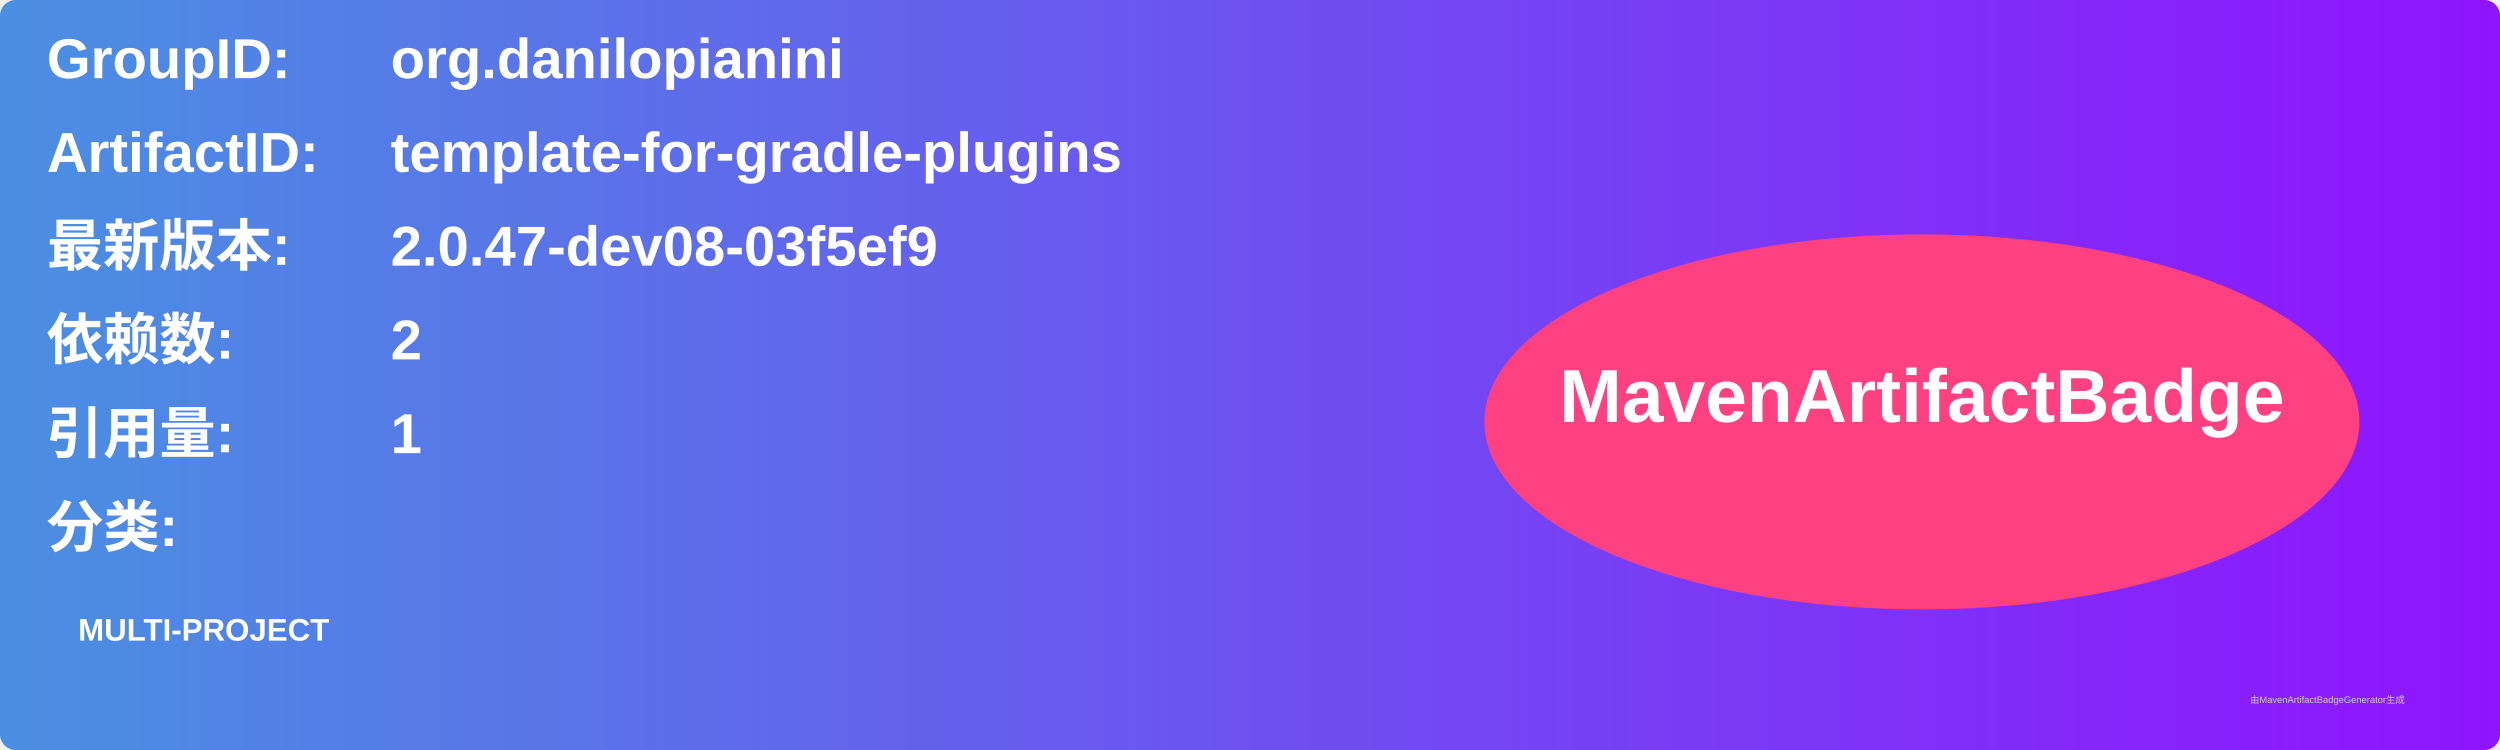
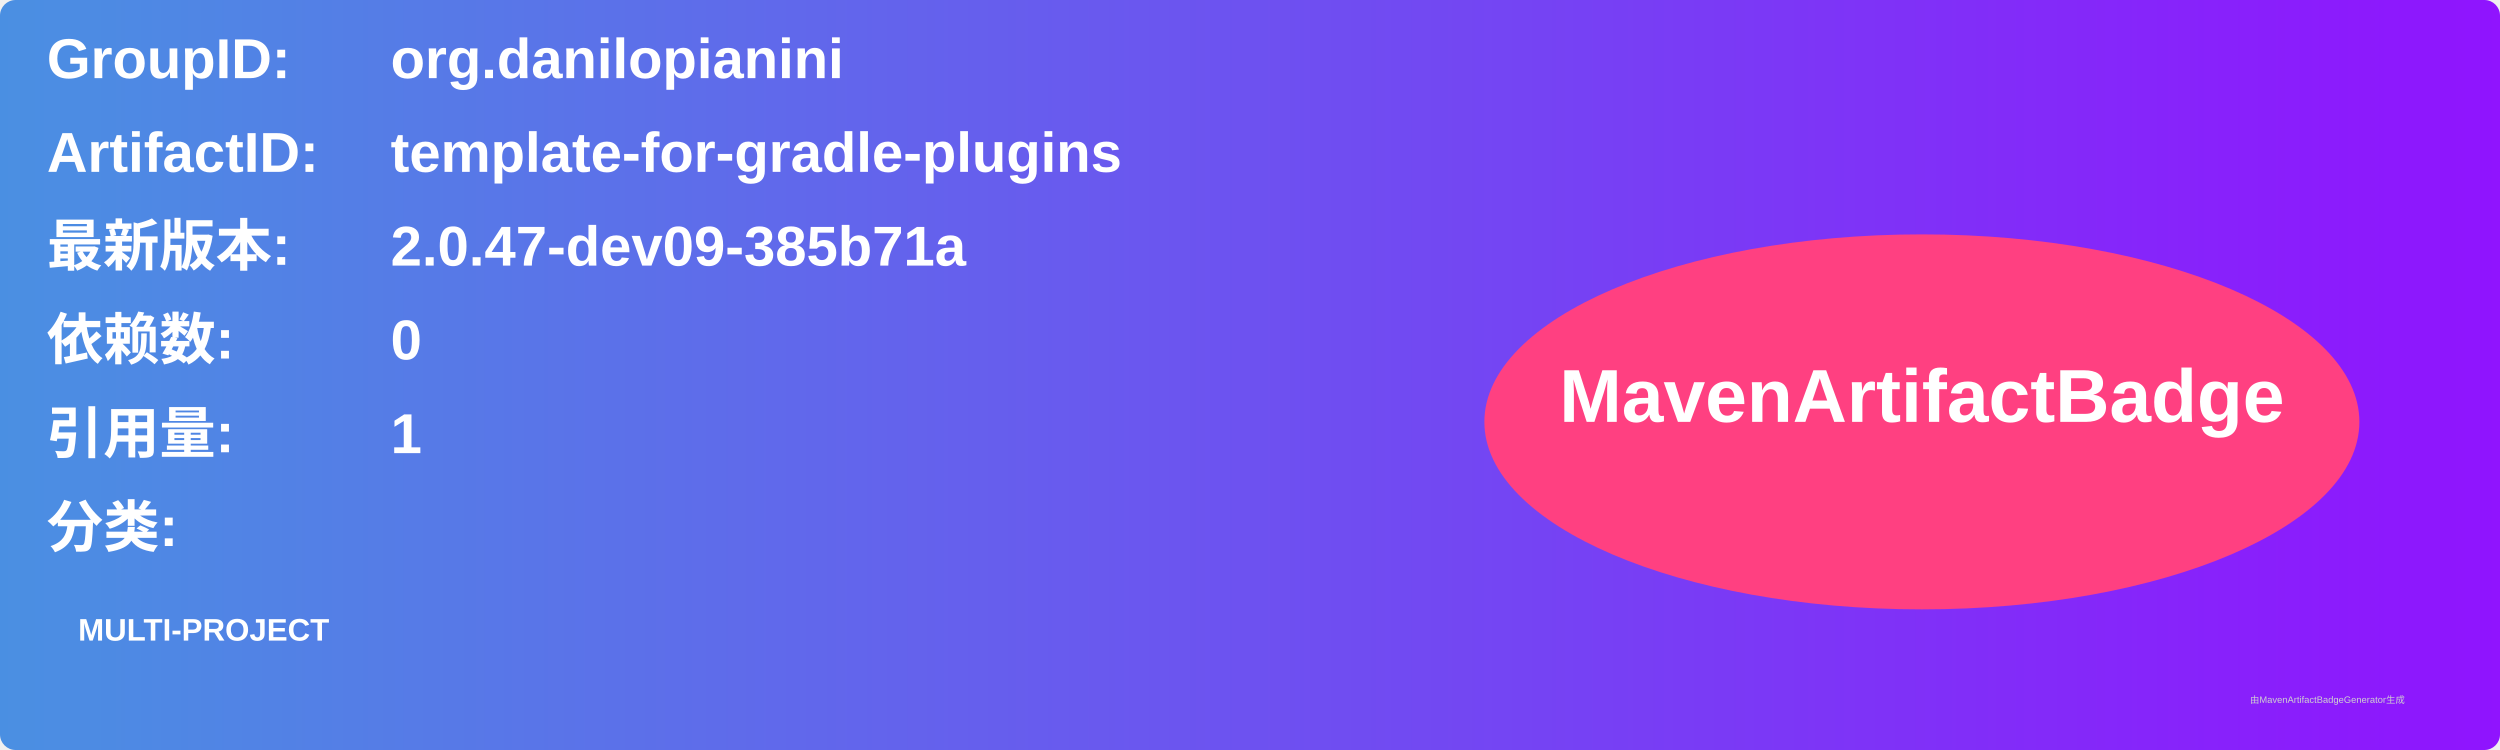
<svg xmlns="http://www.w3.org/2000/svg" width="800" height="240" viewBox="0 0 800 240">
  <linearGradient id="grad" x1="0%" y1="0%" x2="100%" y2="0%">
    <stop offset="0%" stop-color="#4a90e2" />
    <stop offset="100%" stop-color="#9013fe" />
  </linearGradient>
  <rect width="100%" height="100%" rx="5" ry="5" fill="url(#grad)" />
  <g transform="translate(15, 15)">
    <text x="0" y="10" font-family="Arial" font-size="18" fill="white" font-weight="bold" width="260">GroupID:</text>
    <text x="110" y="10" font-family="Arial" font-size="18" fill="white" font-weight="bold" width="460">org.danilopianini</text>
    <text x="0" y="40" font-family="Arial" font-size="18" fill="white" font-weight="bold" width="260">ArtifactID:</text>
    <text x="110" y="40" font-family="Arial" font-size="18" fill="white" font-weight="bold" width="460">template-for-gradle-plugins</text>
    <text x="0" y="70" font-family="Arial" font-size="18" fill="white" font-weight="bold">最新版本:</text>
    <text x="110" y="70" font-family="Arial" font-size="18" fill="white" font-weight="bold">
-       <tspan font-weight="bold">2.0.47-dev08-03f5ef9</tspan>
+       <tspan font-weight="bold">2.0.47-dev09-385b71a</tspan>
    </text>
    <text x="0" y="100" font-family="Arial" font-size="18" fill="white" font-weight="bold">依赖数: </text>
    <text x="110" y="100" font-family="Arial" font-size="18" fill="white">
-       <tspan font-weight="bold">2</tspan>
+       <tspan font-weight="bold">0</tspan>
    </text>
    <text x="0" y="130" font-family="Arial" font-size="18" fill="white" font-weight="bold">引用量: </text>
    <text x="110" y="130" font-family="Arial" font-size="18" fill="white">
      <tspan font-weight="bold">1</tspan>
    </text>
    <text x="0" y="160" font-family="Arial" font-size="18" fill="white" font-weight="bold">分类:</text>
    <text x="10" y="190" font-family="Arial" font-size="10" fill="white">
      <tspan font-weight="bold">MULTI-PROJECT</tspan>
    </text>
    <ellipse cx="600" cy="120" rx="140" ry="60" fill="#ff4081" />
    <text x="600" y="120" text-anchor="middle" font-family="Arial" font-size="24" fill="white" font-weight="bold">MavenArtifactBadge</text>
  </g>
  <text x="720" y="225" font-family="Arial" font-size="3" fill="#d0d0d0">由MavenArtifactBadgeGenerator生成</text>
</svg>
